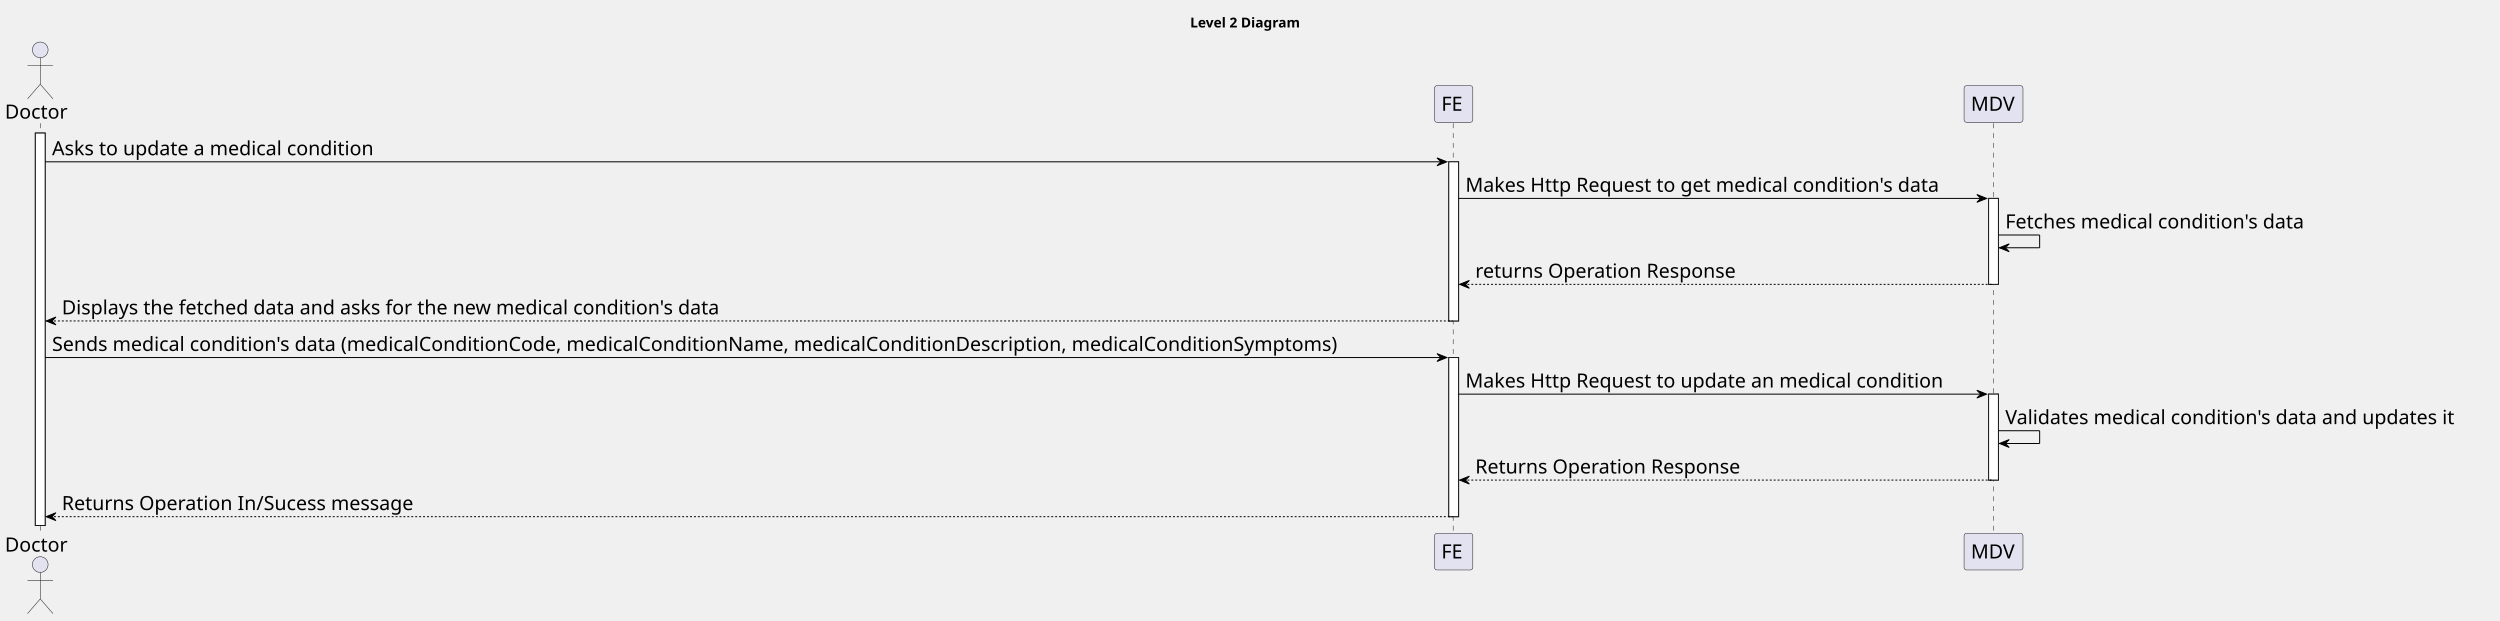
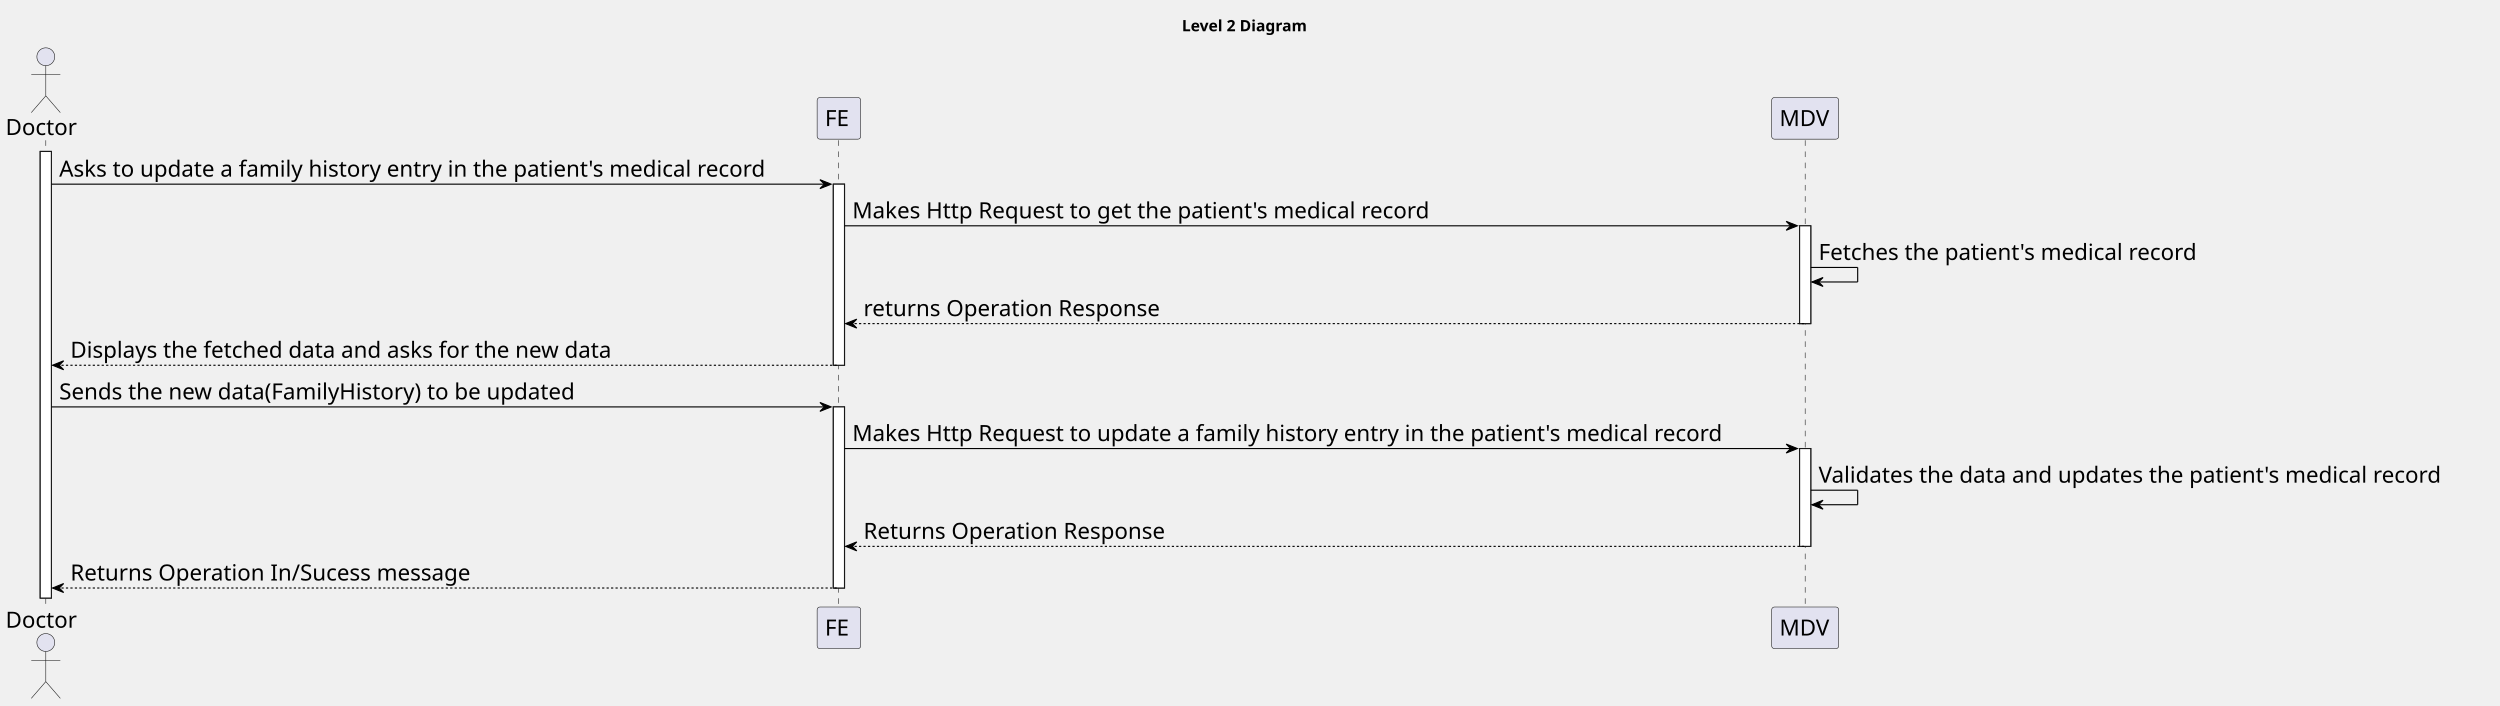
- <svg xmlns="http://www.w3.org/2000/svg" contentStyleType="text/css" height="632px" preserveAspectRatio="none" style="width:2547px;height:632px;background:#FFFFFF;" version="1.1" viewBox="0 0 2547 632" width="2547px" zoomAndPan="magnify">
+ <svg xmlns="http://www.w3.org/2000/svg" contentStyleType="text/css" height="632px" preserveAspectRatio="none" style="width:2238px;height:632px;background:#FFFFFF;" version="1.1" viewBox="0 0 2238 632" width="2238px" zoomAndPan="magnify">
  <defs />
  <g>
-     <text fill="#000000" font-family="sans-serif" font-size="14" font-weight="bold" lengthAdjust="spacing" textLength="126" x="1212.5" y="27.995">Level 2 Diagram</text>
+     <text fill="#000000" font-family="sans-serif" font-size="14" font-weight="bold" lengthAdjust="spacing" textLength="126" x="1058" y="27.995">Level 2 Diagram</text>
    <rect fill="#FFFFFF" height="399.812" style="stroke:#181818;stroke-width:1.0;" width="10" x="36" y="135.578" />
-     <rect fill="#FFFFFF" height="162.125" style="stroke:#181818;stroke-width:1.0;" width="10" x="1476" y="164.859" />
-     <rect fill="#FFFFFF" height="162.125" style="stroke:#181818;stroke-width:1.0;" width="10" x="1476" y="364.266" />
-     <rect fill="#FFFFFF" height="87.562" style="stroke:#181818;stroke-width:1.0;" width="10" x="2026" y="202.141" />
-     <rect fill="#FFFFFF" height="87.562" style="stroke:#181818;stroke-width:1.0;" width="10" x="2026" y="401.547" />
+     <rect fill="#FFFFFF" height="162.125" style="stroke:#181818;stroke-width:1.0;" width="10" x="746" y="164.859" />
+     <rect fill="#FFFFFF" height="162.125" style="stroke:#181818;stroke-width:1.0;" width="10" x="746" y="364.266" />
+     <rect fill="#FFFFFF" height="87.562" style="stroke:#181818;stroke-width:1.0;" width="10" x="1611" y="202.141" />
+     <rect fill="#FFFFFF" height="87.562" style="stroke:#181818;stroke-width:1.0;" width="10" x="1611" y="401.547" />
    <line style="stroke:#181818;stroke-width:0.5;stroke-dasharray:5.0,5.0;" x1="41" x2="41" y1="125.578" y2="544.391" />
-     <line style="stroke:#181818;stroke-width:0.5;stroke-dasharray:5.0,5.0;" x1="1480.5" x2="1480.5" y1="125.578" y2="544.391" />
-     <line style="stroke:#181818;stroke-width:0.5;stroke-dasharray:5.0,5.0;" x1="2031" x2="2031" y1="125.578" y2="544.391" />
+     <line style="stroke:#181818;stroke-width:0.5;stroke-dasharray:5.0,5.0;" x1="750.5" x2="750.5" y1="125.578" y2="544.391" />
+     <line style="stroke:#181818;stroke-width:0.5;stroke-dasharray:5.0,5.0;" x1="1616" x2="1616" y1="125.578" y2="544.391" />
    <text fill="#000000" font-family="sans-serif" font-size="20" lengthAdjust="spacing" textLength="66" x="5" y="120.861">Doctor</text>
    <ellipse cx="41" cy="50.797" fill="#E2E2F0" rx="8" ry="8" style="stroke:#181818;stroke-width:0.5;" />
    <path d="M41,58.797 L41,85.797 M28,66.797 L54,66.797 M41,85.797 L28,100.797 M41,85.797 L54,100.797 " fill="none" style="stroke:#181818;stroke-width:0.5;" />
    <text fill="#000000" font-family="sans-serif" font-size="20" lengthAdjust="spacing" textLength="66" x="5" y="561.955">Doctor</text>
    <ellipse cx="41" cy="575.172" fill="#E2E2F0" rx="8" ry="8" style="stroke:#181818;stroke-width:0.5;" />
    <path d="M41,583.172 L41,610.172 M28,591.172 L54,591.172 M41,610.172 L28,625.172 M41,610.172 L54,625.172 " fill="none" style="stroke:#181818;stroke-width:0.5;" />
-     <rect fill="#E2E2F0" height="37.281" rx="2.5" ry="2.5" style="stroke:#181818;stroke-width:0.5;" width="39" x="1461.5" y="87.297" />
-     <text fill="#000000" font-family="sans-serif" font-size="20" lengthAdjust="spacing" textLength="25" x="1468.5" y="112.861">FE</text>
-     <rect fill="#E2E2F0" height="37.281" rx="2.5" ry="2.5" style="stroke:#181818;stroke-width:0.5;" width="39" x="1461.5" y="543.391" />
-     <text fill="#000000" font-family="sans-serif" font-size="20" lengthAdjust="spacing" textLength="25" x="1468.5" y="568.955">FE</text>
-     <rect fill="#E2E2F0" height="37.281" rx="2.5" ry="2.5" style="stroke:#181818;stroke-width:0.5;" width="60" x="2001" y="87.297" />
-     <text fill="#000000" font-family="sans-serif" font-size="20" lengthAdjust="spacing" textLength="46" x="2008" y="112.861">MDV</text>
-     <rect fill="#E2E2F0" height="37.281" rx="2.5" ry="2.5" style="stroke:#181818;stroke-width:0.5;" width="60" x="2001" y="543.391" />
-     <text fill="#000000" font-family="sans-serif" font-size="20" lengthAdjust="spacing" textLength="46" x="2008" y="568.955">MDV</text>
+     <rect fill="#E2E2F0" height="37.281" rx="2.5" ry="2.5" style="stroke:#181818;stroke-width:0.5;" width="39" x="731.5" y="87.297" />
+     <text fill="#000000" font-family="sans-serif" font-size="20" lengthAdjust="spacing" textLength="25" x="738.5" y="112.861">FE</text>
+     <rect fill="#E2E2F0" height="37.281" rx="2.5" ry="2.5" style="stroke:#181818;stroke-width:0.5;" width="39" x="731.5" y="543.391" />
+     <text fill="#000000" font-family="sans-serif" font-size="20" lengthAdjust="spacing" textLength="25" x="738.5" y="568.955">FE</text>
+     <rect fill="#E2E2F0" height="37.281" rx="2.5" ry="2.5" style="stroke:#181818;stroke-width:0.5;" width="60" x="1586" y="87.297" />
+     <text fill="#000000" font-family="sans-serif" font-size="20" lengthAdjust="spacing" textLength="46" x="1593" y="112.861">MDV</text>
+     <rect fill="#E2E2F0" height="37.281" rx="2.5" ry="2.5" style="stroke:#181818;stroke-width:0.5;" width="60" x="1586" y="543.391" />
+     <text fill="#000000" font-family="sans-serif" font-size="20" lengthAdjust="spacing" textLength="46" x="1593" y="568.955">MDV</text>
    <rect fill="#FFFFFF" height="399.812" style="stroke:#181818;stroke-width:1.0;" width="10" x="36" y="135.578" />
-     <rect fill="#FFFFFF" height="162.125" style="stroke:#181818;stroke-width:1.0;" width="10" x="1476" y="164.859" />
-     <rect fill="#FFFFFF" height="162.125" style="stroke:#181818;stroke-width:1.0;" width="10" x="1476" y="364.266" />
-     <rect fill="#FFFFFF" height="87.562" style="stroke:#181818;stroke-width:1.0;" width="10" x="2026" y="202.141" />
-     <rect fill="#FFFFFF" height="87.562" style="stroke:#181818;stroke-width:1.0;" width="10" x="2026" y="401.547" />
-     <polygon fill="#000000" points="1464,160.859,1474,164.859,1464,168.859,1468,164.859" style="stroke:#000000;stroke-width:1.0;" />
-     <line style="stroke:#000000;stroke-width:1.0;" x1="46" x2="1470" y1="164.859" y2="164.859" />
-     <text fill="#000000" font-family="sans-serif" font-size="20" lengthAdjust="spacing" textLength="353" x="53" y="158.143">Asks to update a medical condition</text>
-     <polygon fill="#000000" points="2014,198.141,2024,202.141,2014,206.141,2018,202.141" style="stroke:#000000;stroke-width:1.0;" />
-     <line style="stroke:#000000;stroke-width:1.0;" x1="1486" x2="2020" y1="202.141" y2="202.141" />
-     <text fill="#000000" font-family="sans-serif" font-size="20" lengthAdjust="spacing" textLength="519" x="1493" y="195.424">Makes Http Request to get medical condition's data</text>
-     <line style="stroke:#000000;stroke-width:1.0;" x1="2036" x2="2078" y1="239.422" y2="239.422" />
-     <line style="stroke:#000000;stroke-width:1.0;" x1="2078" x2="2078" y1="239.422" y2="252.422" />
-     <line style="stroke:#000000;stroke-width:1.0;" x1="2037" x2="2078" y1="252.422" y2="252.422" />
-     <polygon fill="#000000" points="2047,248.422,2037,252.422,2047,256.422,2043,252.422" style="stroke:#000000;stroke-width:1.0;" />
-     <text fill="#000000" font-family="sans-serif" font-size="20" lengthAdjust="spacing" textLength="331" x="2043" y="232.705">Fetches medical condition's data</text>
-     <polygon fill="#000000" points="1497,285.703,1487,289.703,1497,293.703,1493,289.703" style="stroke:#000000;stroke-width:1.0;" />
-     <line style="stroke:#000000;stroke-width:1.0;stroke-dasharray:2.0,2.0;" x1="1491" x2="2030" y1="289.703" y2="289.703" />
-     <text fill="#000000" font-family="sans-serif" font-size="20" lengthAdjust="spacing" textLength="280" x="1503" y="282.986">returns Operation Response</text>
+     <rect fill="#FFFFFF" height="162.125" style="stroke:#181818;stroke-width:1.0;" width="10" x="746" y="164.859" />
+     <rect fill="#FFFFFF" height="162.125" style="stroke:#181818;stroke-width:1.0;" width="10" x="746" y="364.266" />
+     <rect fill="#FFFFFF" height="87.562" style="stroke:#181818;stroke-width:1.0;" width="10" x="1611" y="202.141" />
+     <rect fill="#FFFFFF" height="87.562" style="stroke:#181818;stroke-width:1.0;" width="10" x="1611" y="401.547" />
+     <polygon fill="#000000" points="734,160.859,744,164.859,734,168.859,738,164.859" style="stroke:#000000;stroke-width:1.0;" />
+     <line style="stroke:#000000;stroke-width:1.0;" x1="46" x2="740" y1="164.859" y2="164.859" />
+     <text fill="#000000" font-family="sans-serif" font-size="20" lengthAdjust="spacing" textLength="681" x="53" y="158.143">Asks to update a family history entry in the patient's medical record</text>
+     <polygon fill="#000000" points="1599,198.141,1609,202.141,1599,206.141,1603,202.141" style="stroke:#000000;stroke-width:1.0;" />
+     <line style="stroke:#000000;stroke-width:1.0;" x1="756" x2="1605" y1="202.141" y2="202.141" />
+     <text fill="#000000" font-family="sans-serif" font-size="20" lengthAdjust="spacing" textLength="555" x="763" y="195.424">Makes Http Request to get the patient's medical record</text>
+     <line style="stroke:#000000;stroke-width:1.0;" x1="1621" x2="1663" y1="239.422" y2="239.422" />
+     <line style="stroke:#000000;stroke-width:1.0;" x1="1663" x2="1663" y1="239.422" y2="252.422" />
+     <line style="stroke:#000000;stroke-width:1.0;" x1="1622" x2="1663" y1="252.422" y2="252.422" />
+     <polygon fill="#000000" points="1632,248.422,1622,252.422,1632,256.422,1628,252.422" style="stroke:#000000;stroke-width:1.0;" />
+     <text fill="#000000" font-family="sans-serif" font-size="20" lengthAdjust="spacing" textLength="367" x="1628" y="232.705">Fetches the patient's medical record</text>
+     <polygon fill="#000000" points="767,285.703,757,289.703,767,293.703,763,289.703" style="stroke:#000000;stroke-width:1.0;" />
+     <line style="stroke:#000000;stroke-width:1.0;stroke-dasharray:2.0,2.0;" x1="761" x2="1615" y1="289.703" y2="289.703" />
+     <text fill="#000000" font-family="sans-serif" font-size="20" lengthAdjust="spacing" textLength="280" x="773" y="282.986">returns Operation Response</text>
    <polygon fill="#000000" points="57,322.984,47,326.984,57,330.984,53,326.984" style="stroke:#000000;stroke-width:1.0;" />
-     <line style="stroke:#000000;stroke-width:1.0;stroke-dasharray:2.0,2.0;" x1="51" x2="1480" y1="326.984" y2="326.984" />
-     <text fill="#000000" font-family="sans-serif" font-size="20" lengthAdjust="spacing" textLength="722" x="63" y="320.268">Displays the fetched data and asks for the new medical condition's data</text>
-     <polygon fill="#000000" points="1464,360.266,1474,364.266,1464,368.266,1468,364.266" style="stroke:#000000;stroke-width:1.0;" />
-     <line style="stroke:#000000;stroke-width:1.0;" x1="46" x2="1470" y1="364.266" y2="364.266" />
-     <text fill="#000000" font-family="sans-serif" font-size="20" lengthAdjust="spacing" textLength="1411" x="53" y="357.549">Sends medical condition's data (medicalConditionCode, medicalConditionName, medicalConditionDescription, medicalConditionSymptoms)</text>
-     <polygon fill="#000000" points="2014,397.547,2024,401.547,2014,405.547,2018,401.547" style="stroke:#000000;stroke-width:1.0;" />
-     <line style="stroke:#000000;stroke-width:1.0;" x1="1486" x2="2020" y1="401.547" y2="401.547" />
-     <text fill="#000000" font-family="sans-serif" font-size="20" lengthAdjust="spacing" textLength="521" x="1493" y="394.83">Makes Http Request to update an medical condition</text>
-     <line style="stroke:#000000;stroke-width:1.0;" x1="2036" x2="2078" y1="438.828" y2="438.828" />
-     <line style="stroke:#000000;stroke-width:1.0;" x1="2078" x2="2078" y1="438.828" y2="451.828" />
-     <line style="stroke:#000000;stroke-width:1.0;" x1="2037" x2="2078" y1="451.828" y2="451.828" />
-     <polygon fill="#000000" points="2047,447.828,2037,451.828,2047,455.828,2043,451.828" style="stroke:#000000;stroke-width:1.0;" />
-     <text fill="#000000" font-family="sans-serif" font-size="20" lengthAdjust="spacing" textLength="497" x="2043" y="432.111">Validates medical condition's data and updates it</text>
-     <polygon fill="#000000" points="1497,485.109,1487,489.109,1497,493.109,1493,489.109" style="stroke:#000000;stroke-width:1.0;" />
-     <line style="stroke:#000000;stroke-width:1.0;stroke-dasharray:2.0,2.0;" x1="1491" x2="2030" y1="489.109" y2="489.109" />
-     <text fill="#000000" font-family="sans-serif" font-size="20" lengthAdjust="spacing" textLength="286" x="1503" y="482.393">Returns Operation Response</text>
+     <line style="stroke:#000000;stroke-width:1.0;stroke-dasharray:2.0,2.0;" x1="51" x2="750" y1="326.984" y2="326.984" />
+     <text fill="#000000" font-family="sans-serif" font-size="20" lengthAdjust="spacing" textLength="520" x="63" y="320.268">Displays the fetched data and asks for the new data</text>
+     <polygon fill="#000000" points="734,360.266,744,364.266,734,368.266,738,364.266" style="stroke:#000000;stroke-width:1.0;" />
+     <line style="stroke:#000000;stroke-width:1.0;" x1="46" x2="740" y1="364.266" y2="364.266" />
+     <text fill="#000000" font-family="sans-serif" font-size="20" lengthAdjust="spacing" textLength="499" x="53" y="357.549">Sends the new data(FamilyHistory) to be updated</text>
+     <polygon fill="#000000" points="1599,397.547,1609,401.547,1599,405.547,1603,401.547" style="stroke:#000000;stroke-width:1.0;" />
+     <line style="stroke:#000000;stroke-width:1.0;" x1="756" x2="1605" y1="401.547" y2="401.547" />
+     <text fill="#000000" font-family="sans-serif" font-size="20" lengthAdjust="spacing" textLength="836" x="763" y="394.83">Makes Http Request to update a family history entry in the patient's medical record</text>
+     <line style="stroke:#000000;stroke-width:1.0;" x1="1621" x2="1663" y1="438.828" y2="438.828" />
+     <line style="stroke:#000000;stroke-width:1.0;" x1="1663" x2="1663" y1="438.828" y2="451.828" />
+     <line style="stroke:#000000;stroke-width:1.0;" x1="1622" x2="1663" y1="451.828" y2="451.828" />
+     <polygon fill="#000000" points="1632,447.828,1622,451.828,1632,455.828,1628,451.828" style="stroke:#000000;stroke-width:1.0;" />
+     <text fill="#000000" font-family="sans-serif" font-size="20" lengthAdjust="spacing" textLength="603" x="1628" y="432.111">Validates the data and updates the patient's medical record</text>
+     <polygon fill="#000000" points="767,485.109,757,489.109,767,493.109,763,489.109" style="stroke:#000000;stroke-width:1.0;" />
+     <line style="stroke:#000000;stroke-width:1.0;stroke-dasharray:2.0,2.0;" x1="761" x2="1615" y1="489.109" y2="489.109" />
+     <text fill="#000000" font-family="sans-serif" font-size="20" lengthAdjust="spacing" textLength="286" x="773" y="482.393">Returns Operation Response</text>
    <polygon fill="#000000" points="57,522.391,47,526.391,57,530.391,53,526.391" style="stroke:#000000;stroke-width:1.0;" />
-     <line style="stroke:#000000;stroke-width:1.0;stroke-dasharray:2.0,2.0;" x1="51" x2="1480" y1="526.391" y2="526.391" />
+     <line style="stroke:#000000;stroke-width:1.0;stroke-dasharray:2.0,2.0;" x1="51" x2="750" y1="526.391" y2="526.391" />
    <text fill="#000000" font-family="sans-serif" font-size="20" lengthAdjust="spacing" textLength="380" x="63" y="519.674">Returns Operation In/Sucess message</text>
  </g>
</svg>
